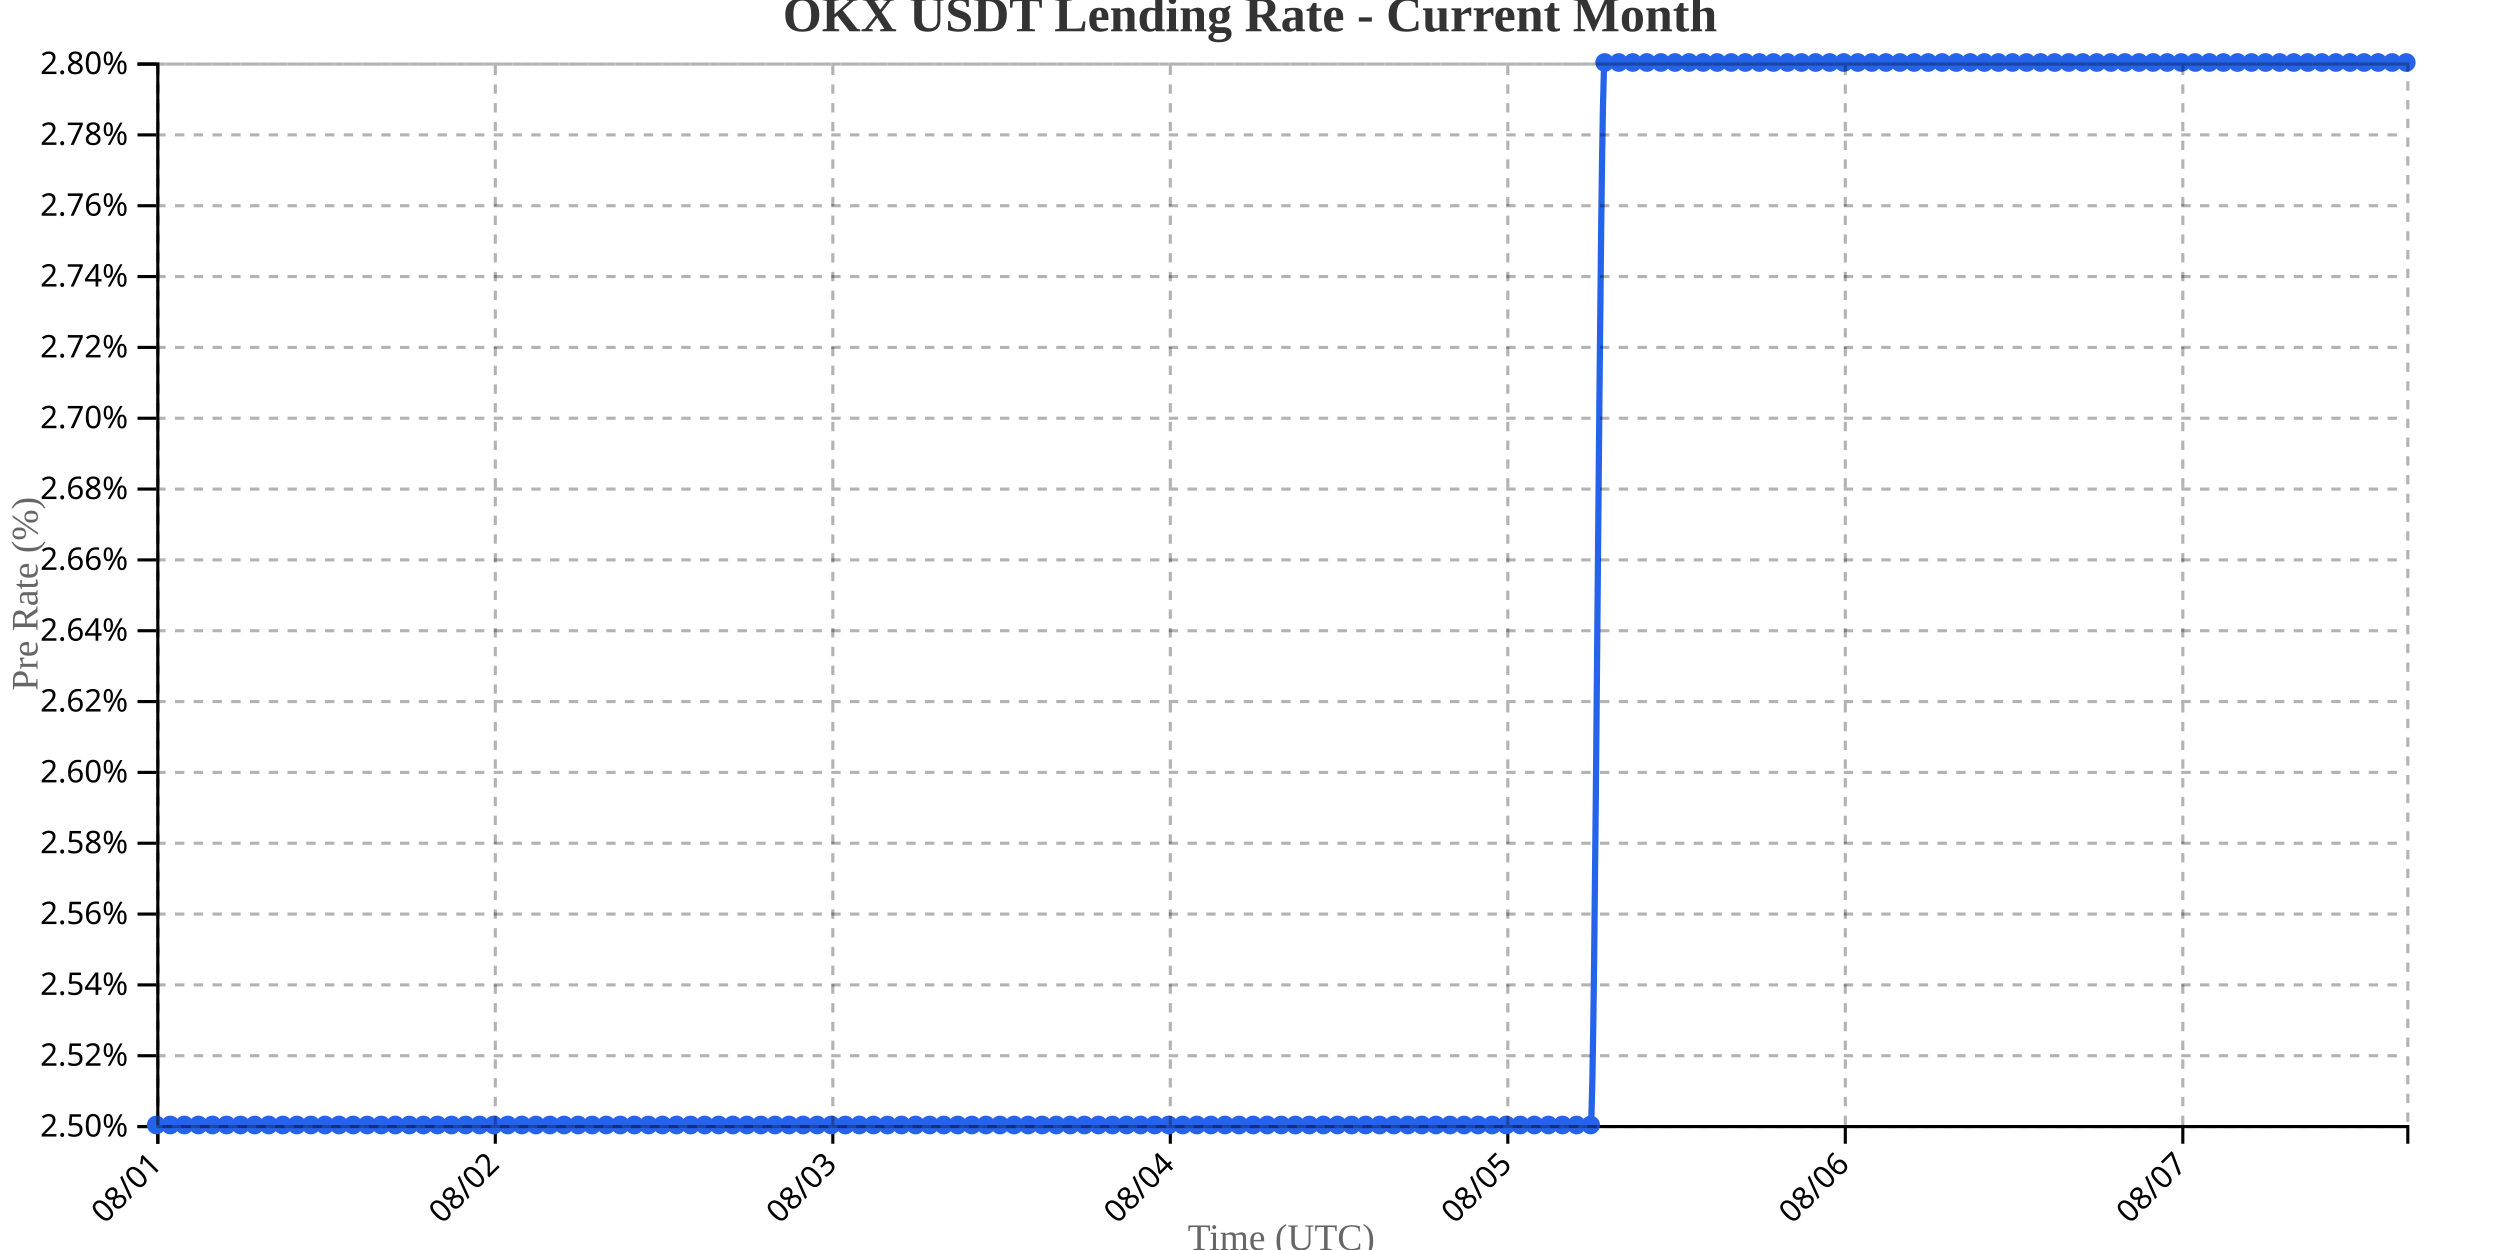
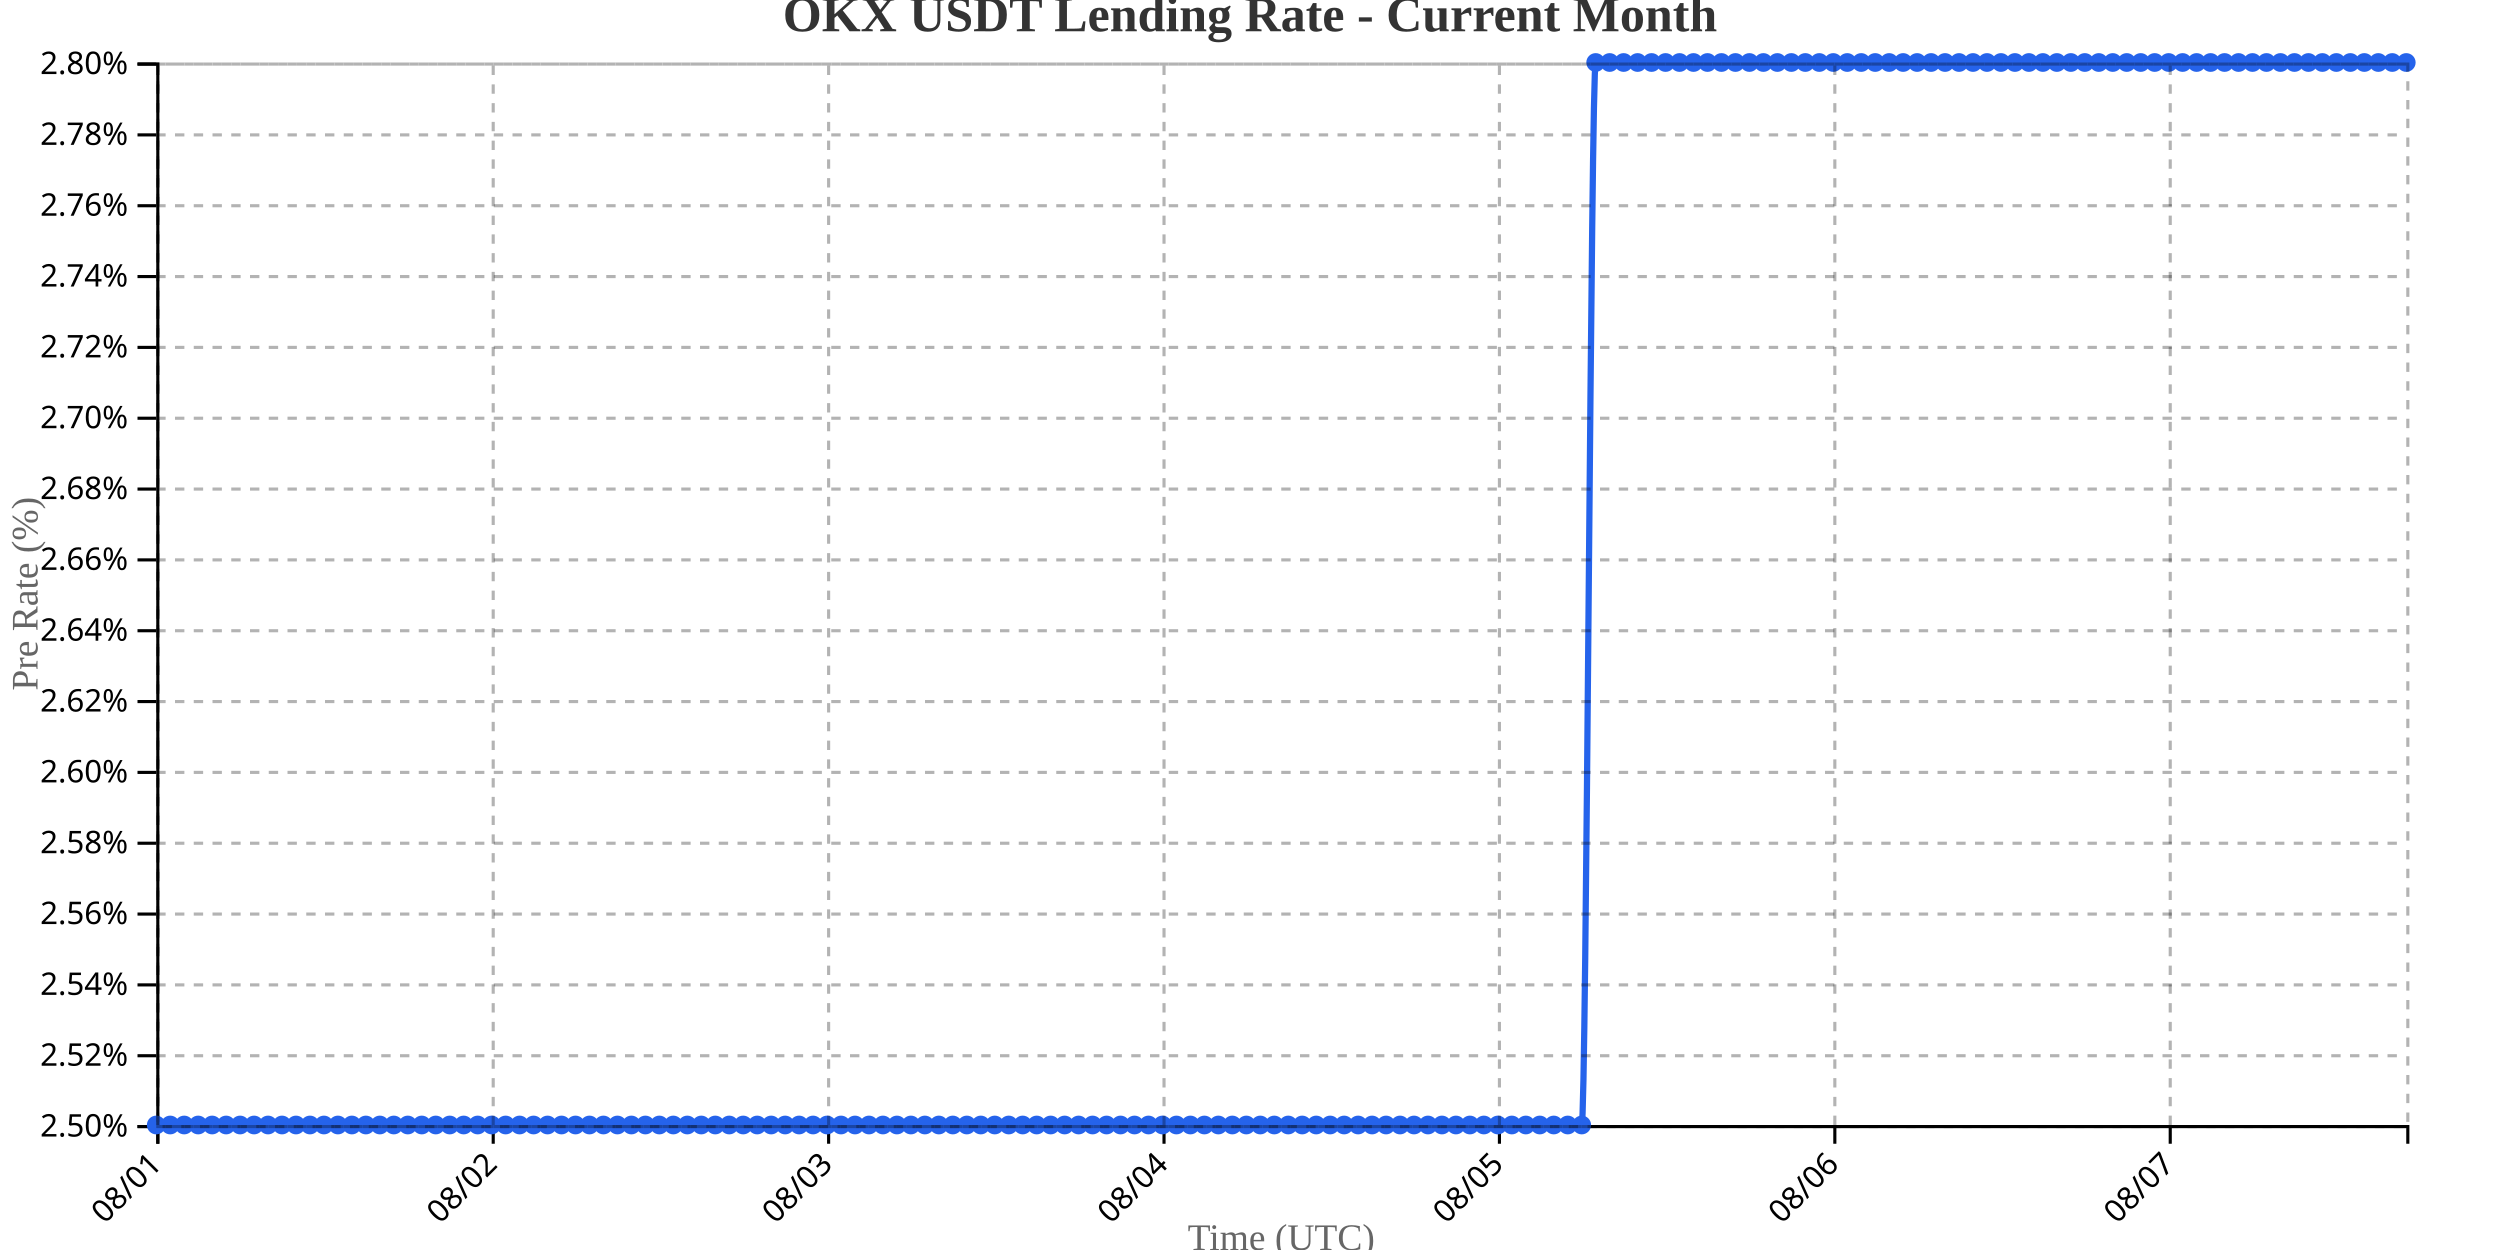
<svg xmlns="http://www.w3.org/2000/svg" width="800" height="400">
  <g transform="translate(50,20)">
    <g transform="translate(0,340)" fill="none" font-size="10" font-family="sans-serif" text-anchor="middle">
      <path class="domain" stroke="currentColor" d="M0.5,6V0.5H720.5V6" />
      <g class="tick" opacity="1" transform="translate(0.5,0)">
        <line stroke="currentColor" y2="6" />
        <text fill="currentColor" y="9" dy=".15em" style="text-anchor: end;" dx="-.8em" transform="rotate(-45)">08/01</text>
      </g>
-       <g class="tick" opacity="1" transform="translate(108.5,0)">
+       <g class="tick" opacity="1" transform="translate(107.8292,0)">
        <line stroke="currentColor" y2="6" />
        <text fill="currentColor" y="9" dy=".15em" style="text-anchor: end;" dx="-.8em" transform="rotate(-45)">08/02</text>
      </g>
-       <g class="tick" opacity="1" transform="translate(216.5,0)">
+       <g class="tick" opacity="1" transform="translate(215.1584,0)">
        <line stroke="currentColor" y2="6" />
        <text fill="currentColor" y="9" dy=".15em" style="text-anchor: end;" dx="-.8em" transform="rotate(-45)">08/03</text>
      </g>
-       <g class="tick" opacity="1" transform="translate(324.5,0)">
+       <g class="tick" opacity="1" transform="translate(322.4876,0)">
        <line stroke="currentColor" y2="6" />
        <text fill="currentColor" y="9" dy=".15em" style="text-anchor: end;" dx="-.8em" transform="rotate(-45)">08/04</text>
      </g>
-       <g class="tick" opacity="1" transform="translate(432.5,0)">
+       <g class="tick" opacity="1" transform="translate(429.8168,0)">
        <line stroke="currentColor" y2="6" />
        <text fill="currentColor" y="9" dy=".15em" style="text-anchor: end;" dx="-.8em" transform="rotate(-45)">08/05</text>
      </g>
-       <g class="tick" opacity="1" transform="translate(540.5,0)">
+       <g class="tick" opacity="1" transform="translate(537.146,0)">
        <line stroke="currentColor" y2="6" />
        <text fill="currentColor" y="9" dy=".15em" style="text-anchor: end;" dx="-.8em" transform="rotate(-45)">08/06</text>
      </g>
-       <g class="tick" opacity="1" transform="translate(648.5,0)">
+       <g class="tick" opacity="1" transform="translate(644.4752,0)">
        <line stroke="currentColor" y2="6" />
        <text fill="currentColor" y="9" dy=".15em" style="text-anchor: end;" dx="-.8em" transform="rotate(-45)">08/07</text>
      </g>
    </g>
    <g fill="none" font-size="10" font-family="sans-serif" text-anchor="end">
      <path class="domain" stroke="currentColor" d="M-6,340.5H0.5V0.5H-6" />
      <g class="tick" opacity="1" transform="translate(0,340.5)">
        <line stroke="currentColor" x2="-6" />
        <text fill="currentColor" x="-9" dy="0.32em">2.50%</text>
      </g>
      <g class="tick" opacity="1" transform="translate(0,317.8333)">
        <line stroke="currentColor" x2="-6" />
        <text fill="currentColor" x="-9" dy="0.32em">2.52%</text>
      </g>
      <g class="tick" opacity="1" transform="translate(0,295.1667)">
        <line stroke="currentColor" x2="-6" />
        <text fill="currentColor" x="-9" dy="0.32em">2.54%</text>
      </g>
      <g class="tick" opacity="1" transform="translate(0,272.5)">
        <line stroke="currentColor" x2="-6" />
        <text fill="currentColor" x="-9" dy="0.32em">2.56%</text>
      </g>
      <g class="tick" opacity="1" transform="translate(0,249.8333)">
        <line stroke="currentColor" x2="-6" />
        <text fill="currentColor" x="-9" dy="0.32em">2.58%</text>
      </g>
      <g class="tick" opacity="1" transform="translate(0,227.1667)">
        <line stroke="currentColor" x2="-6" />
        <text fill="currentColor" x="-9" dy="0.32em">2.60%</text>
      </g>
      <g class="tick" opacity="1" transform="translate(0,204.5)">
        <line stroke="currentColor" x2="-6" />
        <text fill="currentColor" x="-9" dy="0.32em">2.62%</text>
      </g>
      <g class="tick" opacity="1" transform="translate(0,181.8333)">
        <line stroke="currentColor" x2="-6" />
        <text fill="currentColor" x="-9" dy="0.32em">2.64%</text>
      </g>
      <g class="tick" opacity="1" transform="translate(0,159.1667)">
        <line stroke="currentColor" x2="-6" />
        <text fill="currentColor" x="-9" dy="0.32em">2.66%</text>
      </g>
      <g class="tick" opacity="1" transform="translate(0,136.5)">
        <line stroke="currentColor" x2="-6" />
        <text fill="currentColor" x="-9" dy="0.32em">2.68%</text>
      </g>
      <g class="tick" opacity="1" transform="translate(0,113.8333)">
        <line stroke="currentColor" x2="-6" />
        <text fill="currentColor" x="-9" dy="0.32em">2.70%</text>
      </g>
      <g class="tick" opacity="1" transform="translate(0,91.16667)">
        <line stroke="currentColor" x2="-6" />
        <text fill="currentColor" x="-9" dy="0.32em">2.72%</text>
      </g>
      <g class="tick" opacity="1" transform="translate(0,68.5)">
        <line stroke="currentColor" x2="-6" />
        <text fill="currentColor" x="-9" dy="0.32em">2.74%</text>
      </g>
      <g class="tick" opacity="1" transform="translate(0,45.83333)">
        <line stroke="currentColor" x2="-6" />
        <text fill="currentColor" x="-9" dy="0.32em">2.76%</text>
      </g>
      <g class="tick" opacity="1" transform="translate(0,23.16667)">
        <line stroke="currentColor" x2="-6" />
        <text fill="currentColor" x="-9" dy="0.32em">2.78%</text>
      </g>
      <g class="tick" opacity="1" transform="translate(0,0.5)">
        <line stroke="currentColor" x2="-6" />
        <text fill="currentColor" x="-9" dy="0.32em">2.80%</text>
      </g>
    </g>
    <text transform="rotate(-90)" y="-50" x="-170" dy="1em" style="text-anchor: middle; font-size: 12px; fill: #666;">Pre Rate (%)</text>
    <text transform="translate(360, 380)" style="text-anchor: middle; font-size: 12px; fill: #666;">Time (UTC)</text>
-     <path fill="none" stroke="#2563eb" stroke-width="2" d="M0,340C1.5,340,3,340,4.5,340C6,340,7.5,340,9,340C10.5,340,12,340,13.5,340C15,340,16.5,340,18,340C19.5,340,21,340,22.5,340C24,340,25.5,340,27,340C28.5,340,30,340,31.5,340C33,340,34.5,340,36,340C37.5,340,39,340,40.5,340C42,340,43.5,340,45,340C46.5,340,48,340,49.5,340C51,340,52.5,340,54,340C55.5,340,57,340,58.5,340C60,340,61.5,340,63,340C64.5,340,66,340,67.5,340C69,340,70.5,340,72,340C73.5,340,75,340,76.5,340C78,340,79.5,340,81,340C82.5,340,84,340,85.5,340C87,340,88.5,340,90,340C91.5,340,93,340,94.5,340C96,340,97.5,340,99,340C100.5,340,102,340,103.5,340C105,340,106.5,340,108,340C109.5,340,111,340,112.5,340C114,340,115.5,340,117,340C118.5,340,120,340,121.5,340C123,340,124.5,340,126,340C127.5,340,129,340,130.5,340C132,340,133.5,340,135,340C136.5,340,138,340,139.5,340C141,340,142.5,340,144,340C145.5,340,147,340,148.5,340C150,340,151.5,340,153,340C154.5,340,156,340,157.5,340C159,340,160.5,340,162,340C163.5,340,165,340,166.5,340C168,340,169.5,340,171,340C172.5,340,174,340,175.5,340C177,340,178.5,340,180,340C181.5,340,183,340,184.5,340C186,340,187.5,340,189,340C190.5,340,192,340,193.5,340C195,340,196.5,340,198,340C199.5,340,201,340,202.5,340C204,340,205.5,340,207,340C208.5,340,210,340,211.5,340C213,340,214.5,340,216,340C217.5,340,219,340,220.5,340C222,340,223.5,340,225,340C226.5,340,228,340,229.5,340C231,340,232.5,340,234,340C235.5,340,237,340,238.5,340C240,340,241.5,340,243,340C244.5,340,246,340,247.5,340C249,340,250.5,340,252,340C253.5,340,255,340,256.5,340C258,340,259.5,340,261,340C262.5,340,264,340,265.5,340C267,340,268.5,340,270,340C271.5,340,273,340,274.5,340C276,340,277.5,340,279,340C280.5,340,282,340,283.5,340C285,340,286.5,340,288,340C289.5,340,291,340,292.5,340C294,340,295.5,340,297,340C298.5,340,300,340,301.5,340C303,340,304.5,340,306,340C307.5,340,309,340,310.5,340C312,340,313.5,340,315,340C316.5,340,318,340,319.5,340C321,340,322.5,340,324,340C325.5,340,327,340,328.5,340C330,340,331.5,340,333,340C334.5,340,336,340,337.5,340C339,340,340.5,340,342,340C343.5,340,345,340,346.5,340C348,340,349.5,340,351,340C352.5,340,354,340,355.5,340C357,340,358.5,340,360,340C361.5,340,363,340,364.5,340C366,340,367.5,340,369,340C370.5,340,372,340,373.5,340C375,340,376.5,340,378,340C379.5,340,381,340,382.5,340C384,340,385.5,340,387,340C388.5,340,390,340,391.5,340C393,340,394.5,340,396,340C397.5,340,399,340,400.5,340C402,340,403.5,340,405,340C406.5,340,408,340,409.5,340C411,340,412.5,340,414,340C415.5,340,417,340,418.5,340C420,340,421.5,340,423,340C424.5,340,426,340,427.5,340C429,340,430.5,340,432,340C433.5,340,435,340,436.5,340C438,340,439.5,340,441,340C442.5,340,444,340,445.5,340C447,340,448.5,340,450,340C451.5,340,453,340,454.5,340C456,340,457.5,340,459,340C460.5,340,462,0,463.5,0C465,0,466.5,0,468,0C469.5,0,471,0,472.5,0C474,0,475.5,0,477,0C478.5,0,480,0,481.5,0C483,0,484.5,0,486,0C487.5,0,489,0,490.5,0C492,0,493.5,0,495,0C496.5,0,498,0,499.5,0C501,0,502.5,0,504,0C505.5,0,507,0,508.5,0C510,0,511.5,0,513,0C514.5,0,516,0,517.5,0C519,0,520.5,0,522,0C523.5,0,525,0,526.5,0C528,0,529.5,0,531,0C532.5,0,534,0,535.5,0C537,0,538.5,0,540,0C541.5,0,543,0,544.5,0C546,0,547.5,0,549,0C550.5,0,552,0,553.5,0C555,0,556.5,0,558,0C559.5,0,561,0,562.5,0C564,0,565.5,0,567,0C568.5,0,570,0,571.5,0C573,0,574.5,0,576,0C577.5,0,579,0,580.5,0C582,0,583.5,0,585,0C586.5,0,588,0,589.5,0C591,0,592.5,0,594,0C595.5,0,597,0,598.5,0C600,0,601.5,0,603,0C604.5,0,606,0,607.5,0C609,0,610.5,0,612,0C613.5,0,615,0,616.5,0C618,0,619.5,0,621,0C622.5,0,624,0,625.5,0C627,0,628.5,0,630,0C631.5,0,633,0,634.5,0C636,0,637.5,0,639,0C640.5,0,642,0,643.5,0C645,0,646.5,0,648,0C649.5,0,651,0,652.5,0C654,0,655.5,0,657,0C658.5,0,660,0,661.5,0C663,0,664.5,0,666,0C667.5,0,669,0,670.5,0C672,0,673.5,0,675,0C676.5,0,678,0,679.5,0C681,0,682.5,0,684,0C685.5,0,687,0,688.5,0C690,0,691.5,0,693,0C694.5,0,696,0,697.5,0C699,0,700.5,0,702,0C703.5,0,705,0,706.5,0C708,0,709.5,0,711,0C712.5,0,714,0,715.5,0C717,0,718.5,0,720,0" />
+     <path fill="none" stroke="#2563eb" stroke-width="2" d="M0,340C1.491,340,2.981,340,4.472,340C5.963,340,7.453,340,8.944,340C10.435,340,11.925,340,13.416,340C14.907,340,16.398,340,17.888,340C19.379,340,20.87,340,22.36,340C23.851,340,25.342,340,26.832,340C28.323,340,29.814,340,31.304,340C32.795,340,34.286,340,35.776,340C37.267,340,38.758,340,40.248,340C41.739,340,43.23,340,44.72,340C46.211,340,47.702,340,49.193,340C50.683,340,52.174,340,53.665,340C55.155,340,56.646,340,58.137,340C59.627,340,61.118,340,62.609,340C64.099,340,65.59,340,67.081,340C68.571,340,70.062,340,71.553,340C73.043,340,74.534,340,76.025,340C77.516,340,79.006,340,80.497,340C81.988,340,83.478,340,84.969,340C86.46,340,87.95,340,89.441,340C90.932,340,92.422,340,93.913,340C95.404,340,96.894,340,98.385,340C99.876,340,101.366,340,102.857,340C104.348,340,105.839,340,107.329,340C108.82,340,110.311,340,111.801,340C113.292,340,114.783,340,116.273,340C117.764,340,119.255,340,120.745,340C122.236,340,123.727,340,125.217,340C126.708,340,128.199,340,129.689,340C131.18,340,132.671,340,134.161,340C135.652,340,137.143,340,138.634,340C140.124,340,141.615,340,143.106,340C144.596,340,146.087,340,147.578,340C149.068,340,150.559,340,152.05,340C153.54,340,155.031,340,156.522,340C158.012,340,159.503,340,160.994,340C162.484,340,163.975,340,165.466,340C166.957,340,168.447,340,169.938,340C171.429,340,172.919,340,174.41,340C175.901,340,177.391,340,178.882,340C180.373,340,181.863,340,183.354,340C184.845,340,186.335,340,187.826,340C189.317,340,190.807,340,192.298,340C193.789,340,195.28,340,196.77,340C198.261,340,199.752,340,201.242,340C202.733,340,204.224,340,205.714,340C207.205,340,208.696,340,210.186,340C211.677,340,213.168,340,214.658,340C216.149,340,217.64,340,219.13,340C220.621,340,222.112,340,223.602,340C225.093,340,226.584,340,228.075,340C229.565,340,231.056,340,232.547,340C234.037,340,235.528,340,237.019,340C238.509,340,240,340,241.491,340C242.981,340,244.472,340,245.963,340C247.453,340,248.944,340,250.435,340C251.925,340,253.416,340,254.907,340C256.398,340,257.888,340,259.379,340C260.87,340,262.36,340,263.851,340C265.342,340,266.832,340,268.323,340C269.814,340,271.304,340,272.795,340C274.286,340,275.776,340,277.267,340C278.758,340,280.248,340,281.739,340C283.23,340,284.72,340,286.211,340C287.702,340,289.193,340,290.683,340C292.174,340,293.665,340,295.155,340C296.646,340,298.137,340,299.627,340C301.118,340,302.609,340,304.099,340C305.59,340,307.081,340,308.571,340C310.062,340,311.553,340,313.043,340C314.534,340,316.025,340,317.516,340C319.006,340,320.497,340,321.988,340C323.478,340,324.969,340,326.46,340C327.95,340,329.441,340,330.932,340C332.422,340,333.913,340,335.404,340C336.894,340,338.385,340,339.876,340C341.366,340,342.857,340,344.348,340C345.839,340,347.329,340,348.82,340C350.311,340,351.801,340,353.292,340C354.783,340,356.273,340,357.764,340C359.255,340,360.745,340,362.236,340C363.727,340,365.217,340,366.708,340C368.199,340,369.689,340,371.18,340C372.671,340,374.161,340,375.652,340C377.143,340,378.634,340,380.124,340C381.615,340,383.106,340,384.596,340C386.087,340,387.578,340,389.068,340C390.559,340,392.05,340,393.54,340C395.031,340,396.522,340,398.012,340C399.503,340,400.994,340,402.484,340C403.975,340,405.466,340,406.957,340C408.447,340,409.938,340,411.429,340C412.919,340,414.41,340,415.901,340C417.391,340,418.882,340,420.373,340C421.863,340,423.354,340,424.845,340C426.335,340,427.826,340,429.317,340C430.807,340,432.298,340,433.789,340C435.28,340,436.77,340,438.261,340C439.752,340,441.242,340,442.733,340C444.224,340,445.714,340,447.205,340C448.696,340,450.186,340,451.677,340C453.168,340,454.658,340,456.149,340C457.64,340,459.13,0,460.621,0C462.112,0,463.602,0,465.093,0C466.584,0,468.075,0,469.565,0C471.056,0,472.547,0,474.037,0C475.528,0,477.019,0,478.509,0C480,0,481.491,0,482.981,0C484.472,0,485.963,0,487.453,0C488.944,0,490.435,0,491.925,0C493.416,0,494.907,0,496.398,0C497.888,0,499.379,0,500.87,0C502.36,0,503.851,0,505.342,0C506.832,0,508.323,0,509.814,0C511.304,0,512.795,0,514.286,0C515.776,0,517.267,0,518.758,0C520.248,0,521.739,0,523.23,0C524.72,0,526.211,0,527.702,0C529.193,0,530.683,0,532.174,0C533.665,0,535.155,0,536.646,0C538.137,0,539.627,0,541.118,0C542.609,0,544.099,0,545.59,0C547.081,0,548.571,0,550.062,0C551.553,0,553.043,0,554.534,0C556.025,0,557.516,0,559.006,0C560.497,0,561.988,0,563.478,0C564.969,0,566.46,0,567.95,0C569.441,0,570.932,0,572.422,0C573.913,0,575.404,0,576.894,0C578.385,0,579.876,0,581.366,0C582.857,0,584.348,0,585.839,0C587.329,0,588.82,0,590.311,0C591.801,0,593.292,0,594.783,0C596.273,0,597.764,0,599.255,0C600.745,0,602.236,0,603.727,0C605.217,0,606.708,0,608.199,0C609.689,0,611.18,0,612.671,0C614.161,0,615.652,0,617.143,0C618.634,0,620.124,0,621.615,0C623.106,0,624.596,0,626.087,0C627.578,0,629.068,0,630.559,0C632.05,0,633.54,0,635.031,0C636.522,0,638.012,0,639.503,0C640.994,0,642.484,0,643.975,0C645.466,0,646.957,0,648.447,0C649.938,0,651.429,0,652.919,0C654.41,0,655.901,0,657.391,0C658.882,0,660.373,0,661.863,0C663.354,0,664.845,0,666.335,0C667.826,0,669.317,0,670.807,0C672.298,0,673.789,0,675.28,0C676.77,0,678.261,0,679.752,0C681.242,0,682.733,0,684.224,0C685.714,0,687.205,0,688.696,0C690.186,0,691.677,0,693.168,0C694.658,0,696.149,0,697.64,0C699.13,0,700.621,0,702.112,0C703.602,0,705.093,0,706.584,0C708.075,0,709.565,0,711.056,0C712.547,0,714.037,0,715.528,0C717.019,0,718.509,0,720,0" />
    <circle class="dot" cx="0" cy="340" r="3" fill="#2563eb" />
-     <circle class="dot" cx="4.5" cy="340" r="3" fill="#2563eb" />
-     <circle class="dot" cx="9" cy="340" r="3" fill="#2563eb" />
-     <circle class="dot" cx="13.5" cy="340" r="3" fill="#2563eb" />
-     <circle class="dot" cx="18" cy="340" r="3" fill="#2563eb" />
-     <circle class="dot" cx="22.5" cy="340" r="3" fill="#2563eb" />
-     <circle class="dot" cx="27" cy="340" r="3" fill="#2563eb" />
-     <circle class="dot" cx="31.5" cy="340" r="3" fill="#2563eb" />
-     <circle class="dot" cx="36" cy="340" r="3" fill="#2563eb" />
-     <circle class="dot" cx="40.5" cy="340" r="3" fill="#2563eb" />
-     <circle class="dot" cx="45" cy="340" r="3" fill="#2563eb" />
-     <circle class="dot" cx="49.5" cy="340" r="3" fill="#2563eb" />
-     <circle class="dot" cx="54" cy="340" r="3" fill="#2563eb" />
-     <circle class="dot" cx="58.5" cy="340" r="3" fill="#2563eb" />
-     <circle class="dot" cx="63" cy="340" r="3" fill="#2563eb" />
-     <circle class="dot" cx="67.5" cy="340" r="3" fill="#2563eb" />
-     <circle class="dot" cx="72" cy="340" r="3" fill="#2563eb" />
-     <circle class="dot" cx="76.5" cy="340" r="3" fill="#2563eb" />
-     <circle class="dot" cx="81" cy="340" r="3" fill="#2563eb" />
-     <circle class="dot" cx="85.5" cy="340" r="3" fill="#2563eb" />
-     <circle class="dot" cx="90" cy="340" r="3" fill="#2563eb" />
-     <circle class="dot" cx="94.5" cy="340" r="3" fill="#2563eb" />
-     <circle class="dot" cx="99" cy="340" r="3" fill="#2563eb" />
-     <circle class="dot" cx="103.5" cy="340" r="3" fill="#2563eb" />
-     <circle class="dot" cx="108" cy="340" r="3" fill="#2563eb" />
-     <circle class="dot" cx="112.5" cy="340" r="3" fill="#2563eb" />
-     <circle class="dot" cx="117" cy="340" r="3" fill="#2563eb" />
-     <circle class="dot" cx="121.5" cy="340" r="3" fill="#2563eb" />
-     <circle class="dot" cx="126" cy="340" r="3" fill="#2563eb" />
-     <circle class="dot" cx="130.5" cy="340" r="3" fill="#2563eb" />
-     <circle class="dot" cx="135" cy="340" r="3" fill="#2563eb" />
-     <circle class="dot" cx="139.5" cy="340" r="3" fill="#2563eb" />
-     <circle class="dot" cx="144" cy="340" r="3" fill="#2563eb" />
-     <circle class="dot" cx="148.5" cy="340" r="3" fill="#2563eb" />
-     <circle class="dot" cx="153" cy="340" r="3" fill="#2563eb" />
-     <circle class="dot" cx="157.5" cy="340" r="3" fill="#2563eb" />
-     <circle class="dot" cx="162" cy="340" r="3" fill="#2563eb" />
-     <circle class="dot" cx="166.5" cy="340" r="3" fill="#2563eb" />
-     <circle class="dot" cx="171" cy="340" r="3" fill="#2563eb" />
-     <circle class="dot" cx="175.5" cy="340" r="3" fill="#2563eb" />
-     <circle class="dot" cx="180" cy="340" r="3" fill="#2563eb" />
-     <circle class="dot" cx="184.5" cy="340" r="3" fill="#2563eb" />
-     <circle class="dot" cx="189" cy="340" r="3" fill="#2563eb" />
-     <circle class="dot" cx="193.5" cy="340" r="3" fill="#2563eb" />
-     <circle class="dot" cx="198" cy="340" r="3" fill="#2563eb" />
-     <circle class="dot" cx="202.5" cy="340" r="3" fill="#2563eb" />
-     <circle class="dot" cx="207" cy="340" r="3" fill="#2563eb" />
-     <circle class="dot" cx="211.5" cy="340" r="3" fill="#2563eb" />
-     <circle class="dot" cx="216" cy="340" r="3" fill="#2563eb" />
-     <circle class="dot" cx="220.5" cy="340" r="3" fill="#2563eb" />
-     <circle class="dot" cx="225" cy="340" r="3" fill="#2563eb" />
-     <circle class="dot" cx="229.5" cy="340" r="3" fill="#2563eb" />
-     <circle class="dot" cx="234" cy="340" r="3" fill="#2563eb" />
-     <circle class="dot" cx="238.5" cy="340" r="3" fill="#2563eb" />
-     <circle class="dot" cx="243" cy="340" r="3" fill="#2563eb" />
-     <circle class="dot" cx="247.5" cy="340" r="3" fill="#2563eb" />
-     <circle class="dot" cx="252" cy="340" r="3" fill="#2563eb" />
-     <circle class="dot" cx="256.5" cy="340" r="3" fill="#2563eb" />
-     <circle class="dot" cx="261" cy="340" r="3" fill="#2563eb" />
-     <circle class="dot" cx="265.5" cy="340" r="3" fill="#2563eb" />
-     <circle class="dot" cx="270" cy="340" r="3" fill="#2563eb" />
-     <circle class="dot" cx="274.5" cy="340" r="3" fill="#2563eb" />
-     <circle class="dot" cx="279" cy="340" r="3" fill="#2563eb" />
-     <circle class="dot" cx="283.5" cy="340" r="3" fill="#2563eb" />
-     <circle class="dot" cx="288" cy="340" r="3" fill="#2563eb" />
-     <circle class="dot" cx="292.5" cy="340" r="3" fill="#2563eb" />
-     <circle class="dot" cx="297" cy="340" r="3" fill="#2563eb" />
-     <circle class="dot" cx="301.5" cy="340" r="3" fill="#2563eb" />
-     <circle class="dot" cx="306" cy="340" r="3" fill="#2563eb" />
-     <circle class="dot" cx="310.5" cy="340" r="3" fill="#2563eb" />
-     <circle class="dot" cx="315" cy="340" r="3" fill="#2563eb" />
-     <circle class="dot" cx="319.5" cy="340" r="3" fill="#2563eb" />
-     <circle class="dot" cx="324" cy="340" r="3" fill="#2563eb" />
-     <circle class="dot" cx="328.5" cy="340" r="3" fill="#2563eb" />
-     <circle class="dot" cx="333" cy="340" r="3" fill="#2563eb" />
-     <circle class="dot" cx="337.5" cy="340" r="3" fill="#2563eb" />
-     <circle class="dot" cx="342" cy="340" r="3" fill="#2563eb" />
-     <circle class="dot" cx="346.5" cy="340" r="3" fill="#2563eb" />
-     <circle class="dot" cx="351" cy="340" r="3" fill="#2563eb" />
-     <circle class="dot" cx="355.5" cy="340" r="3" fill="#2563eb" />
-     <circle class="dot" cx="360" cy="340" r="3" fill="#2563eb" />
-     <circle class="dot" cx="364.5" cy="340" r="3" fill="#2563eb" />
-     <circle class="dot" cx="369" cy="340" r="3" fill="#2563eb" />
-     <circle class="dot" cx="373.5" cy="340" r="3" fill="#2563eb" />
-     <circle class="dot" cx="378" cy="340" r="3" fill="#2563eb" />
-     <circle class="dot" cx="382.5" cy="340" r="3" fill="#2563eb" />
-     <circle class="dot" cx="387" cy="340" r="3" fill="#2563eb" />
-     <circle class="dot" cx="391.5" cy="340" r="3" fill="#2563eb" />
-     <circle class="dot" cx="396" cy="340" r="3" fill="#2563eb" />
-     <circle class="dot" cx="400.5" cy="340" r="3" fill="#2563eb" />
-     <circle class="dot" cx="405" cy="340" r="3" fill="#2563eb" />
-     <circle class="dot" cx="409.5" cy="340" r="3" fill="#2563eb" />
-     <circle class="dot" cx="414" cy="340" r="3" fill="#2563eb" />
-     <circle class="dot" cx="418.5" cy="340" r="3" fill="#2563eb" />
-     <circle class="dot" cx="423" cy="340" r="3" fill="#2563eb" />
-     <circle class="dot" cx="427.5" cy="340" r="3" fill="#2563eb" />
-     <circle class="dot" cx="432" cy="340" r="3" fill="#2563eb" />
-     <circle class="dot" cx="436.5" cy="340" r="3" fill="#2563eb" />
-     <circle class="dot" cx="441" cy="340" r="3" fill="#2563eb" />
-     <circle class="dot" cx="445.5" cy="340" r="3" fill="#2563eb" />
-     <circle class="dot" cx="450" cy="340" r="3" fill="#2563eb" />
-     <circle class="dot" cx="454.5" cy="340" r="3" fill="#2563eb" />
-     <circle class="dot" cx="459" cy="340" r="3" fill="#2563eb" />
-     <circle class="dot" cx="463.5" cy="0" r="3" fill="#2563eb" />
-     <circle class="dot" cx="468" cy="0" r="3" fill="#2563eb" />
-     <circle class="dot" cx="472.5" cy="0" r="3" fill="#2563eb" />
-     <circle class="dot" cx="477" cy="0" r="3" fill="#2563eb" />
-     <circle class="dot" cx="481.5" cy="0" r="3" fill="#2563eb" />
-     <circle class="dot" cx="486" cy="0" r="3" fill="#2563eb" />
-     <circle class="dot" cx="490.5" cy="0" r="3" fill="#2563eb" />
-     <circle class="dot" cx="495" cy="0" r="3" fill="#2563eb" />
-     <circle class="dot" cx="499.5" cy="0" r="3" fill="#2563eb" />
-     <circle class="dot" cx="504" cy="0" r="3" fill="#2563eb" />
-     <circle class="dot" cx="508.5" cy="0" r="3" fill="#2563eb" />
-     <circle class="dot" cx="513" cy="0" r="3" fill="#2563eb" />
-     <circle class="dot" cx="517.5" cy="0" r="3" fill="#2563eb" />
-     <circle class="dot" cx="522" cy="0" r="3" fill="#2563eb" />
-     <circle class="dot" cx="526.5" cy="0" r="3" fill="#2563eb" />
-     <circle class="dot" cx="531" cy="0" r="3" fill="#2563eb" />
-     <circle class="dot" cx="535.5" cy="0" r="3" fill="#2563eb" />
-     <circle class="dot" cx="540" cy="0" r="3" fill="#2563eb" />
-     <circle class="dot" cx="544.5" cy="0" r="3" fill="#2563eb" />
-     <circle class="dot" cx="549" cy="0" r="3" fill="#2563eb" />
-     <circle class="dot" cx="553.5" cy="0" r="3" fill="#2563eb" />
-     <circle class="dot" cx="558" cy="0" r="3" fill="#2563eb" />
-     <circle class="dot" cx="562.5" cy="0" r="3" fill="#2563eb" />
-     <circle class="dot" cx="567" cy="0" r="3" fill="#2563eb" />
-     <circle class="dot" cx="571.5" cy="0" r="3" fill="#2563eb" />
-     <circle class="dot" cx="576" cy="0" r="3" fill="#2563eb" />
-     <circle class="dot" cx="580.5" cy="0" r="3" fill="#2563eb" />
-     <circle class="dot" cx="585" cy="0" r="3" fill="#2563eb" />
-     <circle class="dot" cx="589.5" cy="0" r="3" fill="#2563eb" />
-     <circle class="dot" cx="594" cy="0" r="3" fill="#2563eb" />
-     <circle class="dot" cx="598.5" cy="0" r="3" fill="#2563eb" />
-     <circle class="dot" cx="603" cy="0" r="3" fill="#2563eb" />
-     <circle class="dot" cx="607.5" cy="0" r="3" fill="#2563eb" />
-     <circle class="dot" cx="612" cy="0" r="3" fill="#2563eb" />
-     <circle class="dot" cx="616.5" cy="0" r="3" fill="#2563eb" />
-     <circle class="dot" cx="621" cy="0" r="3" fill="#2563eb" />
-     <circle class="dot" cx="625.5" cy="0" r="3" fill="#2563eb" />
-     <circle class="dot" cx="630" cy="0" r="3" fill="#2563eb" />
-     <circle class="dot" cx="634.5" cy="0" r="3" fill="#2563eb" />
-     <circle class="dot" cx="639" cy="0" r="3" fill="#2563eb" />
-     <circle class="dot" cx="643.5" cy="0" r="3" fill="#2563eb" />
-     <circle class="dot" cx="648" cy="0" r="3" fill="#2563eb" />
-     <circle class="dot" cx="652.5" cy="0" r="3" fill="#2563eb" />
-     <circle class="dot" cx="657" cy="0" r="3" fill="#2563eb" />
-     <circle class="dot" cx="661.5" cy="0" r="3" fill="#2563eb" />
-     <circle class="dot" cx="666" cy="0" r="3" fill="#2563eb" />
-     <circle class="dot" cx="670.5" cy="0" r="3" fill="#2563eb" />
-     <circle class="dot" cx="675" cy="0" r="3" fill="#2563eb" />
-     <circle class="dot" cx="679.5" cy="0" r="3" fill="#2563eb" />
-     <circle class="dot" cx="684" cy="0" r="3" fill="#2563eb" />
-     <circle class="dot" cx="688.5" cy="0" r="3" fill="#2563eb" />
-     <circle class="dot" cx="693" cy="0" r="3" fill="#2563eb" />
-     <circle class="dot" cx="697.5" cy="0" r="3" fill="#2563eb" />
-     <circle class="dot" cx="702" cy="0" r="3" fill="#2563eb" />
-     <circle class="dot" cx="706.5" cy="0" r="3" fill="#2563eb" />
-     <circle class="dot" cx="711" cy="0" r="3" fill="#2563eb" />
-     <circle class="dot" cx="715.5" cy="0" r="3" fill="#2563eb" />
+     <circle class="dot" cx="4.472" cy="340" r="3" fill="#2563eb" />
+     <circle class="dot" cx="8.944" cy="340" r="3" fill="#2563eb" />
+     <circle class="dot" cx="13.416" cy="340" r="3" fill="#2563eb" />
+     <circle class="dot" cx="17.888" cy="340" r="3" fill="#2563eb" />
+     <circle class="dot" cx="22.36" cy="340" r="3" fill="#2563eb" />
+     <circle class="dot" cx="26.832" cy="340" r="3" fill="#2563eb" />
+     <circle class="dot" cx="31.304" cy="340" r="3" fill="#2563eb" />
+     <circle class="dot" cx="35.776" cy="340" r="3" fill="#2563eb" />
+     <circle class="dot" cx="40.248" cy="340" r="3" fill="#2563eb" />
+     <circle class="dot" cx="44.72" cy="340" r="3" fill="#2563eb" />
+     <circle class="dot" cx="49.193" cy="340" r="3" fill="#2563eb" />
+     <circle class="dot" cx="53.665" cy="340" r="3" fill="#2563eb" />
+     <circle class="dot" cx="58.137" cy="340" r="3" fill="#2563eb" />
+     <circle class="dot" cx="62.609" cy="340" r="3" fill="#2563eb" />
+     <circle class="dot" cx="67.081" cy="340" r="3" fill="#2563eb" />
+     <circle class="dot" cx="71.553" cy="340" r="3" fill="#2563eb" />
+     <circle class="dot" cx="76.025" cy="340" r="3" fill="#2563eb" />
+     <circle class="dot" cx="80.497" cy="340" r="3" fill="#2563eb" />
+     <circle class="dot" cx="84.969" cy="340" r="3" fill="#2563eb" />
+     <circle class="dot" cx="89.441" cy="340" r="3" fill="#2563eb" />
+     <circle class="dot" cx="93.913" cy="340" r="3" fill="#2563eb" />
+     <circle class="dot" cx="98.385" cy="340" r="3" fill="#2563eb" />
+     <circle class="dot" cx="102.857" cy="340" r="3" fill="#2563eb" />
+     <circle class="dot" cx="107.329" cy="340" r="3" fill="#2563eb" />
+     <circle class="dot" cx="111.801" cy="340" r="3" fill="#2563eb" />
+     <circle class="dot" cx="116.273" cy="340" r="3" fill="#2563eb" />
+     <circle class="dot" cx="120.745" cy="340" r="3" fill="#2563eb" />
+     <circle class="dot" cx="125.217" cy="340" r="3" fill="#2563eb" />
+     <circle class="dot" cx="129.689" cy="340" r="3" fill="#2563eb" />
+     <circle class="dot" cx="134.161" cy="340" r="3" fill="#2563eb" />
+     <circle class="dot" cx="138.634" cy="340" r="3" fill="#2563eb" />
+     <circle class="dot" cx="143.106" cy="340" r="3" fill="#2563eb" />
+     <circle class="dot" cx="147.578" cy="340" r="3" fill="#2563eb" />
+     <circle class="dot" cx="152.05" cy="340" r="3" fill="#2563eb" />
+     <circle class="dot" cx="156.522" cy="340" r="3" fill="#2563eb" />
+     <circle class="dot" cx="160.994" cy="340" r="3" fill="#2563eb" />
+     <circle class="dot" cx="165.466" cy="340" r="3" fill="#2563eb" />
+     <circle class="dot" cx="169.938" cy="340" r="3" fill="#2563eb" />
+     <circle class="dot" cx="174.41" cy="340" r="3" fill="#2563eb" />
+     <circle class="dot" cx="178.882" cy="340" r="3" fill="#2563eb" />
+     <circle class="dot" cx="183.354" cy="340" r="3" fill="#2563eb" />
+     <circle class="dot" cx="187.826" cy="340" r="3" fill="#2563eb" />
+     <circle class="dot" cx="192.298" cy="340" r="3" fill="#2563eb" />
+     <circle class="dot" cx="196.77" cy="340" r="3" fill="#2563eb" />
+     <circle class="dot" cx="201.242" cy="340" r="3" fill="#2563eb" />
+     <circle class="dot" cx="205.714" cy="340" r="3" fill="#2563eb" />
+     <circle class="dot" cx="210.186" cy="340" r="3" fill="#2563eb" />
+     <circle class="dot" cx="214.658" cy="340" r="3" fill="#2563eb" />
+     <circle class="dot" cx="219.13" cy="340" r="3" fill="#2563eb" />
+     <circle class="dot" cx="223.602" cy="340" r="3" fill="#2563eb" />
+     <circle class="dot" cx="228.075" cy="340" r="3" fill="#2563eb" />
+     <circle class="dot" cx="232.547" cy="340" r="3" fill="#2563eb" />
+     <circle class="dot" cx="237.019" cy="340" r="3" fill="#2563eb" />
+     <circle class="dot" cx="241.491" cy="340" r="3" fill="#2563eb" />
+     <circle class="dot" cx="245.963" cy="340" r="3" fill="#2563eb" />
+     <circle class="dot" cx="250.435" cy="340" r="3" fill="#2563eb" />
+     <circle class="dot" cx="254.907" cy="340" r="3" fill="#2563eb" />
+     <circle class="dot" cx="259.379" cy="340" r="3" fill="#2563eb" />
+     <circle class="dot" cx="263.851" cy="340" r="3" fill="#2563eb" />
+     <circle class="dot" cx="268.323" cy="340" r="3" fill="#2563eb" />
+     <circle class="dot" cx="272.795" cy="340" r="3" fill="#2563eb" />
+     <circle class="dot" cx="277.267" cy="340" r="3" fill="#2563eb" />
+     <circle class="dot" cx="281.739" cy="340" r="3" fill="#2563eb" />
+     <circle class="dot" cx="286.211" cy="340" r="3" fill="#2563eb" />
+     <circle class="dot" cx="290.683" cy="340" r="3" fill="#2563eb" />
+     <circle class="dot" cx="295.155" cy="340" r="3" fill="#2563eb" />
+     <circle class="dot" cx="299.627" cy="340" r="3" fill="#2563eb" />
+     <circle class="dot" cx="304.099" cy="340" r="3" fill="#2563eb" />
+     <circle class="dot" cx="308.571" cy="340" r="3" fill="#2563eb" />
+     <circle class="dot" cx="313.043" cy="340" r="3" fill="#2563eb" />
+     <circle class="dot" cx="317.516" cy="340" r="3" fill="#2563eb" />
+     <circle class="dot" cx="321.988" cy="340" r="3" fill="#2563eb" />
+     <circle class="dot" cx="326.46" cy="340" r="3" fill="#2563eb" />
+     <circle class="dot" cx="330.932" cy="340" r="3" fill="#2563eb" />
+     <circle class="dot" cx="335.404" cy="340" r="3" fill="#2563eb" />
+     <circle class="dot" cx="339.876" cy="340" r="3" fill="#2563eb" />
+     <circle class="dot" cx="344.348" cy="340" r="3" fill="#2563eb" />
+     <circle class="dot" cx="348.82" cy="340" r="3" fill="#2563eb" />
+     <circle class="dot" cx="353.292" cy="340" r="3" fill="#2563eb" />
+     <circle class="dot" cx="357.764" cy="340" r="3" fill="#2563eb" />
+     <circle class="dot" cx="362.236" cy="340" r="3" fill="#2563eb" />
+     <circle class="dot" cx="366.708" cy="340" r="3" fill="#2563eb" />
+     <circle class="dot" cx="371.18" cy="340" r="3" fill="#2563eb" />
+     <circle class="dot" cx="375.652" cy="340" r="3" fill="#2563eb" />
+     <circle class="dot" cx="380.124" cy="340" r="3" fill="#2563eb" />
+     <circle class="dot" cx="384.596" cy="340" r="3" fill="#2563eb" />
+     <circle class="dot" cx="389.068" cy="340" r="3" fill="#2563eb" />
+     <circle class="dot" cx="393.54" cy="340" r="3" fill="#2563eb" />
+     <circle class="dot" cx="398.012" cy="340" r="3" fill="#2563eb" />
+     <circle class="dot" cx="402.484" cy="340" r="3" fill="#2563eb" />
+     <circle class="dot" cx="406.957" cy="340" r="3" fill="#2563eb" />
+     <circle class="dot" cx="411.429" cy="340" r="3" fill="#2563eb" />
+     <circle class="dot" cx="415.901" cy="340" r="3" fill="#2563eb" />
+     <circle class="dot" cx="420.373" cy="340" r="3" fill="#2563eb" />
+     <circle class="dot" cx="424.845" cy="340" r="3" fill="#2563eb" />
+     <circle class="dot" cx="429.317" cy="340" r="3" fill="#2563eb" />
+     <circle class="dot" cx="433.789" cy="340" r="3" fill="#2563eb" />
+     <circle class="dot" cx="438.261" cy="340" r="3" fill="#2563eb" />
+     <circle class="dot" cx="442.733" cy="340" r="3" fill="#2563eb" />
+     <circle class="dot" cx="447.205" cy="340" r="3" fill="#2563eb" />
+     <circle class="dot" cx="451.677" cy="340" r="3" fill="#2563eb" />
+     <circle class="dot" cx="456.149" cy="340" r="3" fill="#2563eb" />
+     <circle class="dot" cx="460.621" cy="0" r="3" fill="#2563eb" />
+     <circle class="dot" cx="465.093" cy="0" r="3" fill="#2563eb" />
+     <circle class="dot" cx="469.565" cy="0" r="3" fill="#2563eb" />
+     <circle class="dot" cx="474.037" cy="0" r="3" fill="#2563eb" />
+     <circle class="dot" cx="478.509" cy="0" r="3" fill="#2563eb" />
+     <circle class="dot" cx="482.981" cy="0" r="3" fill="#2563eb" />
+     <circle class="dot" cx="487.453" cy="0" r="3" fill="#2563eb" />
+     <circle class="dot" cx="491.925" cy="0" r="3" fill="#2563eb" />
+     <circle class="dot" cx="496.398" cy="0" r="3" fill="#2563eb" />
+     <circle class="dot" cx="500.87" cy="0" r="3" fill="#2563eb" />
+     <circle class="dot" cx="505.342" cy="0" r="3" fill="#2563eb" />
+     <circle class="dot" cx="509.814" cy="0" r="3" fill="#2563eb" />
+     <circle class="dot" cx="514.286" cy="0" r="3" fill="#2563eb" />
+     <circle class="dot" cx="518.758" cy="0" r="3" fill="#2563eb" />
+     <circle class="dot" cx="523.23" cy="0" r="3" fill="#2563eb" />
+     <circle class="dot" cx="527.702" cy="0" r="3" fill="#2563eb" />
+     <circle class="dot" cx="532.174" cy="0" r="3" fill="#2563eb" />
+     <circle class="dot" cx="536.646" cy="0" r="3" fill="#2563eb" />
+     <circle class="dot" cx="541.118" cy="0" r="3" fill="#2563eb" />
+     <circle class="dot" cx="545.59" cy="0" r="3" fill="#2563eb" />
+     <circle class="dot" cx="550.062" cy="0" r="3" fill="#2563eb" />
+     <circle class="dot" cx="554.534" cy="0" r="3" fill="#2563eb" />
+     <circle class="dot" cx="559.006" cy="0" r="3" fill="#2563eb" />
+     <circle class="dot" cx="563.478" cy="0" r="3" fill="#2563eb" />
+     <circle class="dot" cx="567.95" cy="0" r="3" fill="#2563eb" />
+     <circle class="dot" cx="572.422" cy="0" r="3" fill="#2563eb" />
+     <circle class="dot" cx="576.894" cy="0" r="3" fill="#2563eb" />
+     <circle class="dot" cx="581.366" cy="0" r="3" fill="#2563eb" />
+     <circle class="dot" cx="585.839" cy="0" r="3" fill="#2563eb" />
+     <circle class="dot" cx="590.311" cy="0" r="3" fill="#2563eb" />
+     <circle class="dot" cx="594.783" cy="0" r="3" fill="#2563eb" />
+     <circle class="dot" cx="599.255" cy="0" r="3" fill="#2563eb" />
+     <circle class="dot" cx="603.727" cy="0" r="3" fill="#2563eb" />
+     <circle class="dot" cx="608.199" cy="0" r="3" fill="#2563eb" />
+     <circle class="dot" cx="612.671" cy="0" r="3" fill="#2563eb" />
+     <circle class="dot" cx="617.143" cy="0" r="3" fill="#2563eb" />
+     <circle class="dot" cx="621.615" cy="0" r="3" fill="#2563eb" />
+     <circle class="dot" cx="626.087" cy="0" r="3" fill="#2563eb" />
+     <circle class="dot" cx="630.559" cy="0" r="3" fill="#2563eb" />
+     <circle class="dot" cx="635.031" cy="0" r="3" fill="#2563eb" />
+     <circle class="dot" cx="639.503" cy="0" r="3" fill="#2563eb" />
+     <circle class="dot" cx="643.975" cy="0" r="3" fill="#2563eb" />
+     <circle class="dot" cx="648.447" cy="0" r="3" fill="#2563eb" />
+     <circle class="dot" cx="652.919" cy="0" r="3" fill="#2563eb" />
+     <circle class="dot" cx="657.391" cy="0" r="3" fill="#2563eb" />
+     <circle class="dot" cx="661.863" cy="0" r="3" fill="#2563eb" />
+     <circle class="dot" cx="666.335" cy="0" r="3" fill="#2563eb" />
+     <circle class="dot" cx="670.807" cy="0" r="3" fill="#2563eb" />
+     <circle class="dot" cx="675.28" cy="0" r="3" fill="#2563eb" />
+     <circle class="dot" cx="679.752" cy="0" r="3" fill="#2563eb" />
+     <circle class="dot" cx="684.224" cy="0" r="3" fill="#2563eb" />
+     <circle class="dot" cx="688.696" cy="0" r="3" fill="#2563eb" />
+     <circle class="dot" cx="693.168" cy="0" r="3" fill="#2563eb" />
+     <circle class="dot" cx="697.64" cy="0" r="3" fill="#2563eb" />
+     <circle class="dot" cx="702.112" cy="0" r="3" fill="#2563eb" />
+     <circle class="dot" cx="706.584" cy="0" r="3" fill="#2563eb" />
+     <circle class="dot" cx="711.056" cy="0" r="3" fill="#2563eb" />
+     <circle class="dot" cx="715.528" cy="0" r="3" fill="#2563eb" />
    <circle class="dot" cx="720" cy="0" r="3" fill="#2563eb" />
    <g class="grid" transform="translate(0,340)" fill="none" font-size="10" font-family="sans-serif" text-anchor="middle" style="stroke-dasharray: 3,3; opacity: 0.3;">
      <path class="domain" stroke="currentColor" d="M0.5,-340V0.5H720.5V-340" />
      <g class="tick" opacity="1" transform="translate(0.5,0)">
        <line stroke="currentColor" y2="-340" />
        <text fill="currentColor" y="3" dy="0.71em" />
      </g>
-       <g class="tick" opacity="1" transform="translate(108.5,0)">
-         <line stroke="currentColor" y2="-340" />
-         <text fill="currentColor" y="3" dy="0.71em" />
-       </g>
-       <g class="tick" opacity="1" transform="translate(216.5,0)">
-         <line stroke="currentColor" y2="-340" />
-         <text fill="currentColor" y="3" dy="0.71em" />
-       </g>
-       <g class="tick" opacity="1" transform="translate(324.5,0)">
-         <line stroke="currentColor" y2="-340" />
-         <text fill="currentColor" y="3" dy="0.71em" />
-       </g>
-       <g class="tick" opacity="1" transform="translate(432.5,0)">
-         <line stroke="currentColor" y2="-340" />
-         <text fill="currentColor" y="3" dy="0.71em" />
-       </g>
-       <g class="tick" opacity="1" transform="translate(540.5,0)">
-         <line stroke="currentColor" y2="-340" />
-         <text fill="currentColor" y="3" dy="0.71em" />
-       </g>
-       <g class="tick" opacity="1" transform="translate(648.5,0)">
+       <g class="tick" opacity="1" transform="translate(107.8292,0)">
+         <line stroke="currentColor" y2="-340" />
+         <text fill="currentColor" y="3" dy="0.71em" />
+       </g>
+       <g class="tick" opacity="1" transform="translate(215.1584,0)">
+         <line stroke="currentColor" y2="-340" />
+         <text fill="currentColor" y="3" dy="0.71em" />
+       </g>
+       <g class="tick" opacity="1" transform="translate(322.4876,0)">
+         <line stroke="currentColor" y2="-340" />
+         <text fill="currentColor" y="3" dy="0.71em" />
+       </g>
+       <g class="tick" opacity="1" transform="translate(429.8168,0)">
+         <line stroke="currentColor" y2="-340" />
+         <text fill="currentColor" y="3" dy="0.71em" />
+       </g>
+       <g class="tick" opacity="1" transform="translate(537.146,0)">
+         <line stroke="currentColor" y2="-340" />
+         <text fill="currentColor" y="3" dy="0.71em" />
+       </g>
+       <g class="tick" opacity="1" transform="translate(644.4752,0)">
        <line stroke="currentColor" y2="-340" />
        <text fill="currentColor" y="3" dy="0.71em" />
      </g>
    </g>
    <g class="grid" fill="none" font-size="10" font-family="sans-serif" text-anchor="end" style="stroke-dasharray: 3,3; opacity: 0.3;">
      <path class="domain" stroke="currentColor" d="M720,340.5H0.5V0.5H720" />
      <g class="tick" opacity="1" transform="translate(0,340.5)">
        <line stroke="currentColor" x2="720" />
        <text fill="currentColor" x="-3" dy="0.32em" />
      </g>
      <g class="tick" opacity="1" transform="translate(0,317.8333)">
        <line stroke="currentColor" x2="720" />
        <text fill="currentColor" x="-3" dy="0.32em" />
      </g>
      <g class="tick" opacity="1" transform="translate(0,295.1667)">
        <line stroke="currentColor" x2="720" />
        <text fill="currentColor" x="-3" dy="0.32em" />
      </g>
      <g class="tick" opacity="1" transform="translate(0,272.5)">
        <line stroke="currentColor" x2="720" />
        <text fill="currentColor" x="-3" dy="0.32em" />
      </g>
      <g class="tick" opacity="1" transform="translate(0,249.8333)">
        <line stroke="currentColor" x2="720" />
        <text fill="currentColor" x="-3" dy="0.32em" />
      </g>
      <g class="tick" opacity="1" transform="translate(0,227.1667)">
        <line stroke="currentColor" x2="720" />
        <text fill="currentColor" x="-3" dy="0.32em" />
      </g>
      <g class="tick" opacity="1" transform="translate(0,204.5)">
        <line stroke="currentColor" x2="720" />
        <text fill="currentColor" x="-3" dy="0.32em" />
      </g>
      <g class="tick" opacity="1" transform="translate(0,181.8333)">
        <line stroke="currentColor" x2="720" />
        <text fill="currentColor" x="-3" dy="0.32em" />
      </g>
      <g class="tick" opacity="1" transform="translate(0,159.1667)">
        <line stroke="currentColor" x2="720" />
        <text fill="currentColor" x="-3" dy="0.32em" />
      </g>
      <g class="tick" opacity="1" transform="translate(0,136.5)">
        <line stroke="currentColor" x2="720" />
        <text fill="currentColor" x="-3" dy="0.32em" />
      </g>
      <g class="tick" opacity="1" transform="translate(0,113.8333)">
        <line stroke="currentColor" x2="720" />
        <text fill="currentColor" x="-3" dy="0.32em" />
      </g>
      <g class="tick" opacity="1" transform="translate(0,91.16667)">
        <line stroke="currentColor" x2="720" />
        <text fill="currentColor" x="-3" dy="0.32em" />
      </g>
      <g class="tick" opacity="1" transform="translate(0,68.5)">
        <line stroke="currentColor" x2="720" />
        <text fill="currentColor" x="-3" dy="0.32em" />
      </g>
      <g class="tick" opacity="1" transform="translate(0,45.83333)">
        <line stroke="currentColor" x2="720" />
        <text fill="currentColor" x="-3" dy="0.32em" />
      </g>
      <g class="tick" opacity="1" transform="translate(0,23.16667)">
        <line stroke="currentColor" x2="720" />
        <text fill="currentColor" x="-3" dy="0.32em" />
      </g>
      <g class="tick" opacity="1" transform="translate(0,0.5)">
        <line stroke="currentColor" x2="720" />
        <text fill="currentColor" x="-3" dy="0.32em" />
      </g>
    </g>
  </g>
  <text x="400" y="10" text-anchor="middle" style="font-size: 16px; font-weight: bold; fill: #333;">OKX USDT Lending Rate - Current Month</text>
</svg>
